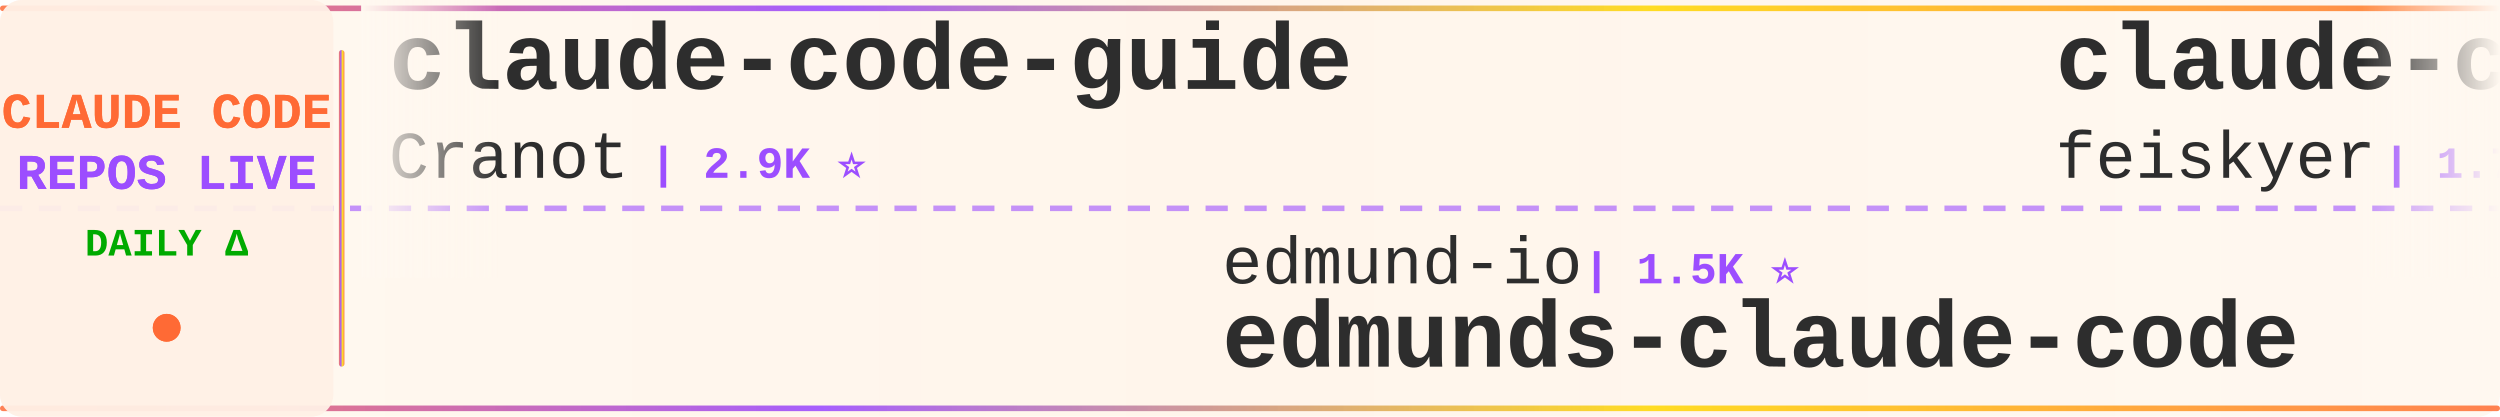
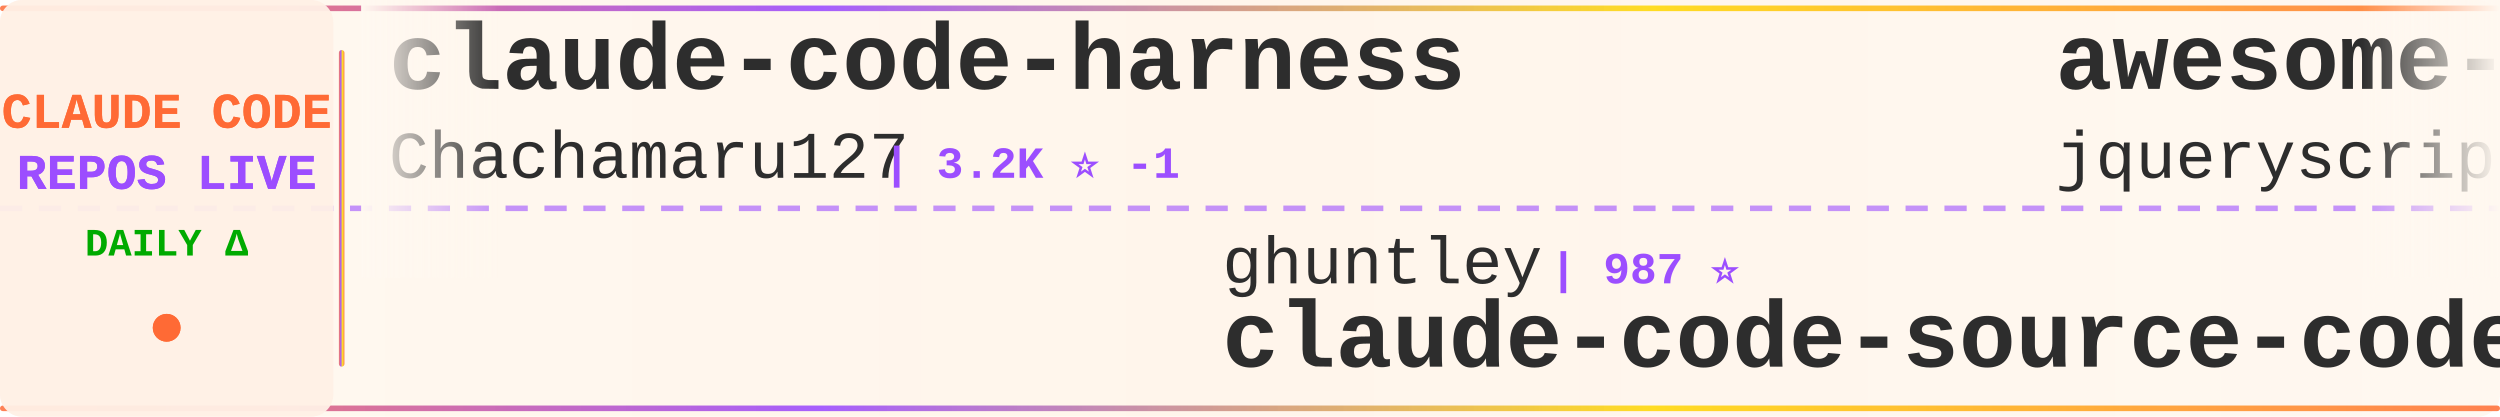
<svg xmlns="http://www.w3.org/2000/svg" width="900" height="150">
  <defs>
    <linearGradient id="tickerBg" x1="0%" y1="0%" x2="100%" y2="0%">
      <stop offset="0%" style="stop-color:#fff8f0;stop-opacity:0.98" />
      <stop offset="50%" style="stop-color:#fff5eb;stop-opacity:1" />
      <stop offset="100%" style="stop-color:#fff8f0;stop-opacity:0.98" />
    </linearGradient>
    <linearGradient id="borderGrad" x1="0%" y1="0%" x2="100%" y2="0%">
      <stop offset="0%" style="stop-color:#FF6B35;stop-opacity:0.85">
        <animate attributeName="stop-opacity" values="0.85;1;0.85" dur="2s" repeatCount="indefinite" />
      </stop>
      <stop offset="33%" style="stop-color:#9C4EFF;stop-opacity:0.9">
        <animate attributeName="stop-opacity" values="0.9;1;0.9" dur="2.2s" repeatCount="indefinite" />
      </stop>
      <stop offset="66%" style="stop-color:#FFD700;stop-opacity:0.85">
        <animate attributeName="stop-opacity" values="0.85;1;0.85" dur="1.8s" repeatCount="indefinite" />
      </stop>
      <stop offset="100%" style="stop-color:#FF6B35;stop-opacity:0.85">
        <animate attributeName="stop-opacity" values="0.85;1;0.85" dur="2s" repeatCount="indefinite" />
      </stop>
    </linearGradient>
    <filter id="textGlow">
      <feGaussianBlur stdDeviation="0.15" result="coloredBlur" />
      <feMerge>
        <feMergeNode in="coloredBlur" />
        <feMergeNode in="SourceGraphic" />
      </feMerge>
    </filter>
    <filter id="metricGlow">
      <feGaussianBlur stdDeviation="0.2" result="coloredBlur" />
      <feMerge>
        <feMergeNode in="coloredBlur" />
        <feMergeNode in="SourceGraphic" />
      </feMerge>
    </filter>
    <linearGradient id="leftFade" x1="0%" y1="0%" x2="100%" y2="0%">
      <stop offset="0%" style="stop-color:#fff8f0;stop-opacity:1" />
      <stop offset="100%" style="stop-color:#fff8f0;stop-opacity:0" />
    </linearGradient>
    <linearGradient id="rightFade" x1="0%" y1="0%" x2="100%" y2="0%">
      <stop offset="0%" style="stop-color:#fff8f0;stop-opacity:0" />
      <stop offset="100%" style="stop-color:#fff8f0;stop-opacity:1" />
    </linearGradient>
  </defs>
  <rect width="900" height="150" fill="url(#tickerBg)" rx="8" />
  <rect x="0" y="2" width="900" height="2" fill="url(#borderGrad)" rx="1" />
  <rect x="0" y="146" width="900" height="2" fill="url(#borderGrad)" rx="1" />
  <line x1="0" y1="75" x2="900" y2="75" stroke="#9C4EFF" stroke-width="2" stroke-dasharray="8 6" opacity="0.6" />
  <rect x="0" y="0" width="120" height="150" fill="#fff0e6" opacity="0.95" rx="8" />
  <text x="60" y="46" font-family="'Courier New', monospace" font-size="18" font-weight="bold" fill="#FF6B35" text-anchor="middle" filter="url(#textGlow)">
    CLAUDE CODE
  </text>
  <text x="60" y="68" font-family="'Courier New', monospace" font-size="18" font-weight="bold" fill="#9C4EFF" text-anchor="middle" filter="url(#textGlow)">
    REPOS LIVE
  </text>
  <text x="60" y="92" font-family="'Courier New', monospace" font-size="14" font-weight="bold" fill="#00aa00" text-anchor="middle">
    DAILY Δ
  </text>
  <circle cx="60" cy="118" r="5" fill="#FF6B35" filter="url(#metricGlow)">
    <animate attributeName="r" values="4;6;4" dur="1.5s" repeatCount="indefinite" />
    <animate attributeName="opacity" values="0.6;1;0.6" dur="1.5s" repeatCount="indefinite" />
  </circle>
  <rect x="122" y="18" width="2" height="114" fill="url(#borderGrad)" rx="1" />
  <clipPath id="tickerClip">
    <rect x="130" y="0" width="770" height="150" />
  </clipPath>
  <g clip-path="url(#tickerClip)">
    <g id="tickerItems">
      <animateTransform attributeName="transform" attributeType="XML" type="translate" from="0 0" to="-3000 0" dur="54s" repeatCount="indefinite" />
      <g transform="translate(0, 0)">
-         <text x="140" y="32" font-family="'Courier New', monospace" font-size="34" font-weight="bold" fill="#2d2d2d">claude-code-guide</text>
-         <text x="140" y="64" font-family="'Courier New', monospace" font-size="24" font-weight="normal" fill="#2d2d2d" opacity="1.0">Cranot</text>
-         <text x="234" y="64" font-family="'Courier New', monospace" font-size="16" font-weight="bold" fill="#9C4EFF"> | 2.9K ⭐</text>
+         <text x="140" y="32" font-family="'Courier New', monospace" font-size="34" font-weight="bold" fill="#2d2d2d">claude-code-harness</text>
+         <text x="140" y="64" font-family="'Courier New', monospace" font-size="24" font-weight="normal" fill="#2d2d2d" opacity="1.0">Chachamaru127</text>
+         <text x="318" y="64" font-family="'Courier New', monospace" font-size="16" font-weight="bold" fill="#9C4EFF"> | 3.2K ⭐ -1</text>
      </g>
      <g transform="translate(300, 0)">
-         <text x="140" y="102" font-family="'Courier New', monospace" font-size="24" font-weight="normal" fill="#2d2d2d" opacity="1.0">edmund-io</text>
-         <text x="270" y="102" font-family="'Courier New', monospace" font-size="16" font-weight="bold" fill="#9C4EFF"> | 1.5K ⭐</text>
-         <text x="140" y="132" font-family="'Courier New', monospace" font-size="34" font-weight="bold" fill="#2d2d2d">edmunds-claude-code</text>
+         <text x="140" y="102" font-family="'Courier New', monospace" font-size="24" font-weight="normal" fill="#2d2d2d" opacity="1.0">ghuntley</text>
+         <text x="258" y="102" font-family="'Courier New', monospace" font-size="16" font-weight="bold" fill="#9C4EFF"> | 987 ⭐</text>
+         <text x="140" y="132" font-family="'Courier New', monospace" font-size="34" font-weight="bold" fill="#2d2d2d">claude-code-source-code-...</text>
      </g>
      <g transform="translate(600, 0)">
-         <text x="140" y="32" font-family="'Courier New', monospace" font-size="34" font-weight="bold" fill="#2d2d2d">claude-code-settings</text>
-         <text x="140" y="64" font-family="'Courier New', monospace" font-size="24" font-weight="normal" fill="#2d2d2d" opacity="1.0">feiskyer</text>
-         <text x="258" y="64" font-family="'Courier New', monospace" font-size="16" font-weight="bold" fill="#9C4EFF"> | 1.7K ⭐ +1</text>
+         <text x="140" y="32" font-family="'Courier New', monospace" font-size="34" font-weight="bold" fill="#2d2d2d">awesome-claude-code</text>
+         <text x="140" y="64" font-family="'Courier New', monospace" font-size="24" font-weight="normal" fill="#2d2d2d" opacity="1.0">jqueryscript</text>
+         <text x="306" y="64" font-family="'Courier New', monospace" font-size="16" font-weight="bold" fill="#9C4EFF"> | 557 ⭐</text>
      </g>
      <g transform="translate(900, 0)">
-         <text x="140" y="102" font-family="'Courier New', monospace" font-size="24" font-weight="normal" fill="#2d2d2d" opacity="1.0">digitalsamba</text>
-         <text x="306" y="102" font-family="'Courier New', monospace" font-size="16" font-weight="bold" fill="#9C4EFF"> | 2.7K ⭐ +4</text>
-         <text x="140" y="132" font-family="'Courier New', monospace" font-size="34" font-weight="bold" fill="#2d2d2d">claude-code-video-toolki...</text>
+         <text x="140" y="102" font-family="'Courier New', monospace" font-size="24" font-weight="normal" fill="#2d2d2d" opacity="1.0">OneRedOak</text>
+         <text x="270" y="102" font-family="'Courier New', monospace" font-size="16" font-weight="bold" fill="#9C4EFF"> | 3.9K ⭐</text>
+         <text x="140" y="132" font-family="'Courier New', monospace" font-size="34" font-weight="bold" fill="#2d2d2d">claude-code-workflows</text>
      </g>
      <g transform="translate(1200, 0)">
-         <text x="140" y="32" font-family="'Courier New', monospace" font-size="34" font-weight="bold" fill="#2d2d2d">claude-code-cli</text>
-         <text x="140" y="64" font-family="'Courier New', monospace" font-size="24" font-weight="normal" fill="#2d2d2d" opacity="1.0">huangserva</text>
-         <text x="282" y="64" font-family="'Courier New', monospace" font-size="16" font-weight="bold" fill="#9C4EFF"> | 633 ⭐</text>
+         <text x="140" y="32" font-family="'Courier New', monospace" font-size="34" font-weight="bold" fill="#2d2d2d">claude-code-book</text>
+         <text x="140" y="64" font-family="'Courier New', monospace" font-size="24" font-weight="normal" fill="#2d2d2d" opacity="1.0">lintsinghua</text>
+         <text x="294" y="64" font-family="'Courier New', monospace" font-size="16" font-weight="bold" fill="#9C4EFF"> | 4.4K ⭐</text>
      </g>
      <g transform="translate(1500, 0)">
-         <text x="140" y="102" font-family="'Courier New', monospace" font-size="24" font-weight="normal" fill="#2d2d2d" opacity="1.0">darcyegb</text>
-         <text x="258" y="102" font-family="'Courier New', monospace" font-size="16" font-weight="bold" fill="#9C4EFF"> | 781 ⭐</text>
-         <text x="140" y="132" font-family="'Courier New', monospace" font-size="34" font-weight="bold" fill="#2d2d2d">ClaudeCodeAgents</text>
+         <text x="140" y="102" font-family="'Courier New', monospace" font-size="24" font-weight="normal" fill="#2d2d2d" opacity="1.0">fazxes</text>
+         <text x="234" y="102" font-family="'Courier New', monospace" font-size="16" font-weight="bold" fill="#9C4EFF"> | 248 ⭐</text>
+         <text x="140" y="132" font-family="'Courier New', monospace" font-size="34" font-weight="bold" fill="#2d2d2d">Claude-code</text>
      </g>
      <g transform="translate(1800, 0)">
-         <text x="140" y="32" font-family="'Courier New', monospace" font-size="34" font-weight="bold" fill="#2d2d2d">claude-code-sourcemap</text>
-         <text x="140" y="64" font-family="'Courier New', monospace" font-size="24" font-weight="normal" fill="#2d2d2d" opacity="1.0">ChinaSiro</text>
-         <text x="270" y="64" font-family="'Courier New', monospace" font-size="16" font-weight="bold" fill="#9C4EFF"> | 9.8K ⭐</text>
+         <text x="140" y="32" font-family="'Courier New', monospace" font-size="34" font-weight="bold" fill="#2d2d2d">ClaudeCodeAgents</text>
+         <text x="140" y="64" font-family="'Courier New', monospace" font-size="24" font-weight="normal" fill="#2d2d2d" opacity="1.0">darcyegb</text>
+         <text x="258" y="64" font-family="'Courier New', monospace" font-size="16" font-weight="bold" fill="#9C4EFF"> | 781 ⭐</text>
      </g>
      <g transform="translate(2100, 0)">
-         <text x="140" y="102" font-family="'Courier New', monospace" font-size="24" font-weight="normal" fill="#2d2d2d" opacity="1.0">777genius</text>
-         <text x="270" y="102" font-family="'Courier New', monospace" font-size="16" font-weight="bold" fill="#9C4EFF"> | 941 ⭐</text>
-         <text x="140" y="132" font-family="'Courier New', monospace" font-size="34" font-weight="bold" fill="#2d2d2d">claude-code-source-code</text>
+         <text x="140" y="102" font-family="'Courier New', monospace" font-size="24" font-weight="normal" fill="#2d2d2d" opacity="1.0">wanshuiyin</text>
+         <text x="282" y="102" font-family="'Courier New', monospace" font-size="16" font-weight="bold" fill="#9C4EFF"> | 19.8K ⭐ +3</text>
+         <text x="140" y="132" font-family="'Courier New', monospace" font-size="34" font-weight="bold" fill="#2d2d2d">Auto-claude-code-researc...</text>
      </g>
      <g transform="translate(2400, 0)">
-         <text x="140" y="32" font-family="'Courier New', monospace" font-size="34" font-weight="bold" fill="#2d2d2d">ralph-claude-code</text>
-         <text x="140" y="64" font-family="'Courier New', monospace" font-size="24" font-weight="normal" fill="#2d2d2d" opacity="1.0">frankbria</text>
-         <text x="270" y="64" font-family="'Courier New', monospace" font-size="16" font-weight="bold" fill="#9C4EFF"> | 9.7K ⭐</text>
+         <text x="140" y="32" font-family="'Courier New', monospace" font-size="34" font-weight="bold" fill="#2d2d2d">claude-code-source</text>
+         <text x="140" y="64" font-family="'Courier New', monospace" font-size="24" font-weight="normal" fill="#2d2d2d" opacity="1.0">AprilNEA</text>
+         <text x="258" y="64" font-family="'Courier New', monospace" font-size="16" font-weight="bold" fill="#9C4EFF"> | 393 ⭐</text>
      </g>
      <g transform="translate(2700, 0)">
-         <text x="140" y="102" font-family="'Courier New', monospace" font-size="24" font-weight="normal" fill="#2d2d2d" opacity="1.0">https-deeplearning-ai</text>
-         <text x="414" y="102" font-family="'Courier New', monospace" font-size="16" font-weight="bold" fill="#9C4EFF"> | 567 ⭐</text>
-         <text x="140" y="132" font-family="'Courier New', monospace" font-size="34" font-weight="bold" fill="#2d2d2d">sc-claude-code-files</text>
+         <text x="140" y="102" font-family="'Courier New', monospace" font-size="24" font-weight="normal" fill="#2d2d2d" opacity="1.0">andrew-kramer-inno</text>
+         <text x="378" y="102" font-family="'Courier New', monospace" font-size="16" font-weight="bold" fill="#9C4EFF"> | 595 ⭐</text>
+         <text x="140" y="132" font-family="'Courier New', monospace" font-size="34" font-weight="bold" fill="#2d2d2d">claude-code-source-build</text>
      </g>
      <g transform="translate(3000, 0)">
-         <text x="140" y="32" font-family="'Courier New', monospace" font-size="34" font-weight="bold" fill="#2d2d2d">claude-code-guide</text>
-         <text x="140" y="64" font-family="'Courier New', monospace" font-size="24" font-weight="normal" fill="#2d2d2d" opacity="1.0">Cranot</text>
-         <text x="234" y="64" font-family="'Courier New', monospace" font-size="16" font-weight="bold" fill="#9C4EFF"> | 2.9K ⭐</text>
+         <text x="140" y="32" font-family="'Courier New', monospace" font-size="34" font-weight="bold" fill="#2d2d2d">claude-code-harness</text>
+         <text x="140" y="64" font-family="'Courier New', monospace" font-size="24" font-weight="normal" fill="#2d2d2d" opacity="1.0">Chachamaru127</text>
+         <text x="318" y="64" font-family="'Courier New', monospace" font-size="16" font-weight="bold" fill="#9C4EFF"> | 3.2K ⭐ -1</text>
      </g>
      <g transform="translate(3300, 0)">
-         <text x="140" y="102" font-family="'Courier New', monospace" font-size="24" font-weight="normal" fill="#2d2d2d" opacity="1.0">edmund-io</text>
-         <text x="270" y="102" font-family="'Courier New', monospace" font-size="16" font-weight="bold" fill="#9C4EFF"> | 1.5K ⭐</text>
-         <text x="140" y="132" font-family="'Courier New', monospace" font-size="34" font-weight="bold" fill="#2d2d2d">edmunds-claude-code</text>
+         <text x="140" y="102" font-family="'Courier New', monospace" font-size="24" font-weight="normal" fill="#2d2d2d" opacity="1.0">ghuntley</text>
+         <text x="258" y="102" font-family="'Courier New', monospace" font-size="16" font-weight="bold" fill="#9C4EFF"> | 987 ⭐</text>
+         <text x="140" y="132" font-family="'Courier New', monospace" font-size="34" font-weight="bold" fill="#2d2d2d">claude-code-source-code-...</text>
      </g>
      <g transform="translate(3600, 0)">
-         <text x="140" y="32" font-family="'Courier New', monospace" font-size="34" font-weight="bold" fill="#2d2d2d">claude-code-settings</text>
-         <text x="140" y="64" font-family="'Courier New', monospace" font-size="24" font-weight="normal" fill="#2d2d2d" opacity="1.0">feiskyer</text>
-         <text x="258" y="64" font-family="'Courier New', monospace" font-size="16" font-weight="bold" fill="#9C4EFF"> | 1.7K ⭐ +1</text>
+         <text x="140" y="32" font-family="'Courier New', monospace" font-size="34" font-weight="bold" fill="#2d2d2d">awesome-claude-code</text>
+         <text x="140" y="64" font-family="'Courier New', monospace" font-size="24" font-weight="normal" fill="#2d2d2d" opacity="1.0">jqueryscript</text>
+         <text x="306" y="64" font-family="'Courier New', monospace" font-size="16" font-weight="bold" fill="#9C4EFF"> | 557 ⭐</text>
      </g>
      <g transform="translate(3900, 0)">
-         <text x="140" y="102" font-family="'Courier New', monospace" font-size="24" font-weight="normal" fill="#2d2d2d" opacity="1.0">digitalsamba</text>
-         <text x="306" y="102" font-family="'Courier New', monospace" font-size="16" font-weight="bold" fill="#9C4EFF"> | 2.7K ⭐ +4</text>
-         <text x="140" y="132" font-family="'Courier New', monospace" font-size="34" font-weight="bold" fill="#2d2d2d">claude-code-video-toolki...</text>
+         <text x="140" y="102" font-family="'Courier New', monospace" font-size="24" font-weight="normal" fill="#2d2d2d" opacity="1.0">OneRedOak</text>
+         <text x="270" y="102" font-family="'Courier New', monospace" font-size="16" font-weight="bold" fill="#9C4EFF"> | 3.9K ⭐</text>
+         <text x="140" y="132" font-family="'Courier New', monospace" font-size="34" font-weight="bold" fill="#2d2d2d">claude-code-workflows</text>
      </g>
    </g>
  </g>
  <rect x="130" y="0" width="50" height="100" fill="url(#leftFade)" />
  <rect x="850" y="0" width="50" height="100" fill="url(#rightFade)" />
</svg>
